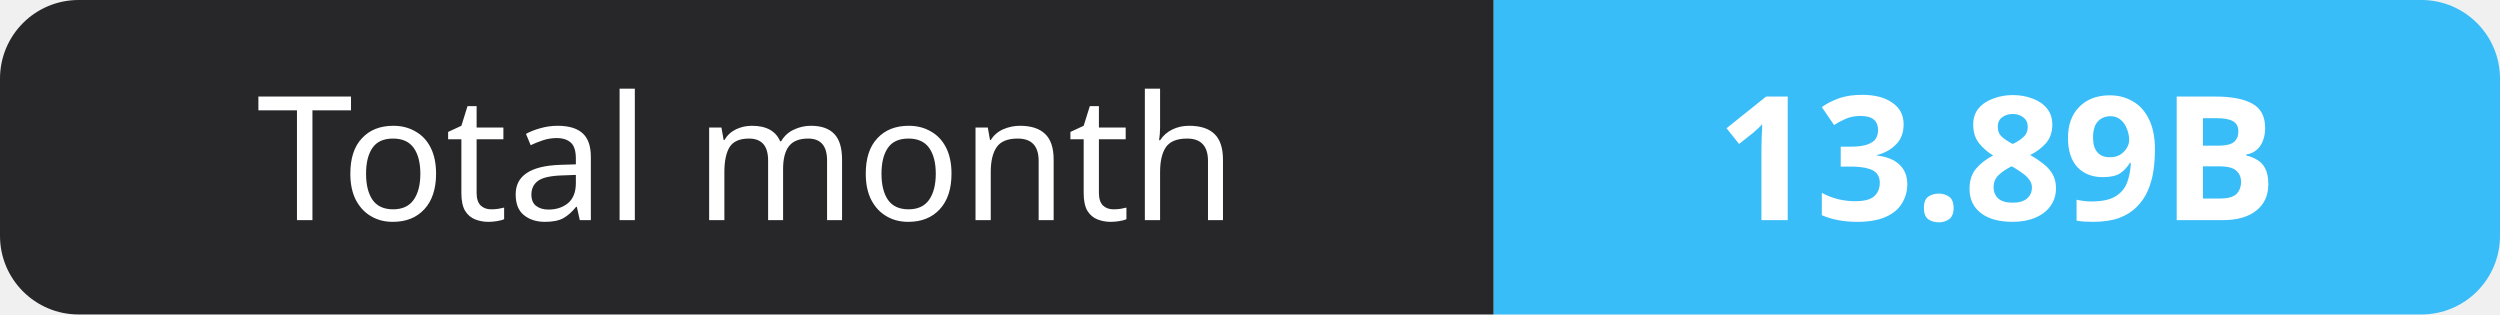
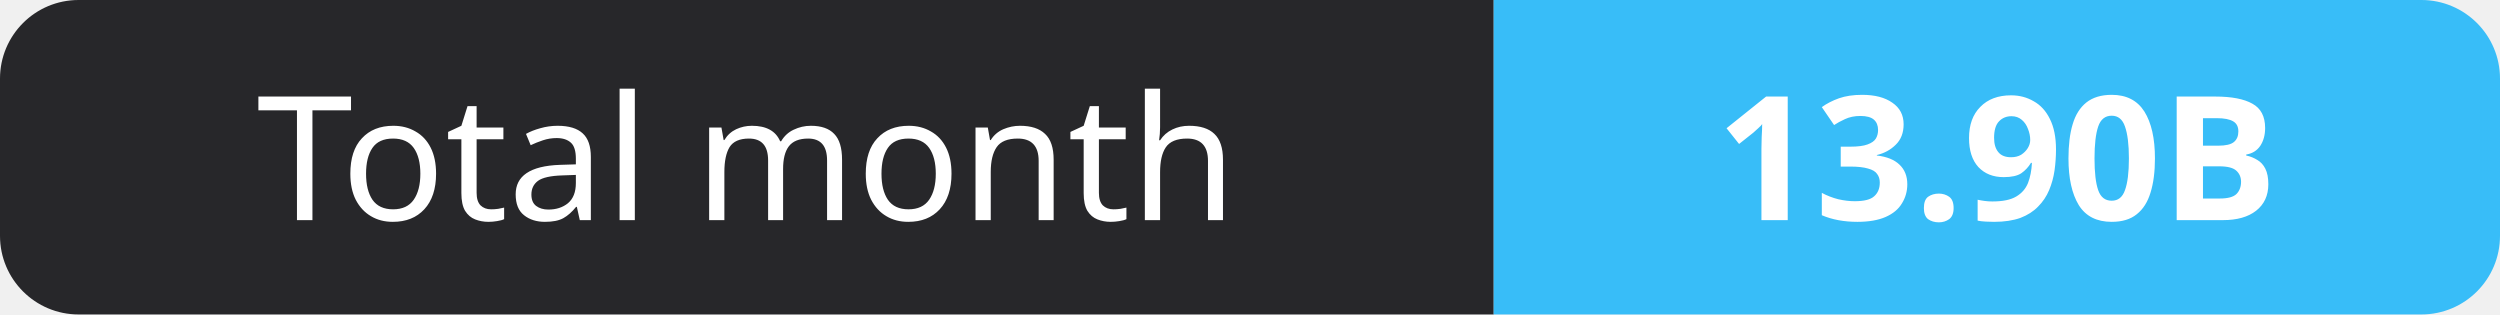
- <svg xmlns="http://www.w3.org/2000/svg" width="159" height="20" role="img" aria-label="Total month: 13.89B">
+ <svg xmlns="http://www.w3.org/2000/svg" width="159" height="20" role="img" aria-label="Total month: 13.90B">
  <clipPath id="r">
    <rect width="159" height="20" rx="5" fill="#fff" />
  </clipPath>
  <g clip-path="url(#r)">
    <rect width="95" height="20" fill="#27272a" />
    <rect x="95" width="64" height="20" fill="#38bdf8" />
  </g>
  <g fill="#fff" text-anchor="middle" font-family="Verdana,Geneva,sans-serif" font-size="11">
    <text x="47.5" y="14">Total month</text>
-     <text x="127.0" y="14" font-weight="700">13.89B</text>
+     <text x="127.0" y="14" font-weight="700">13.90B</text>
  </g>
</svg>
